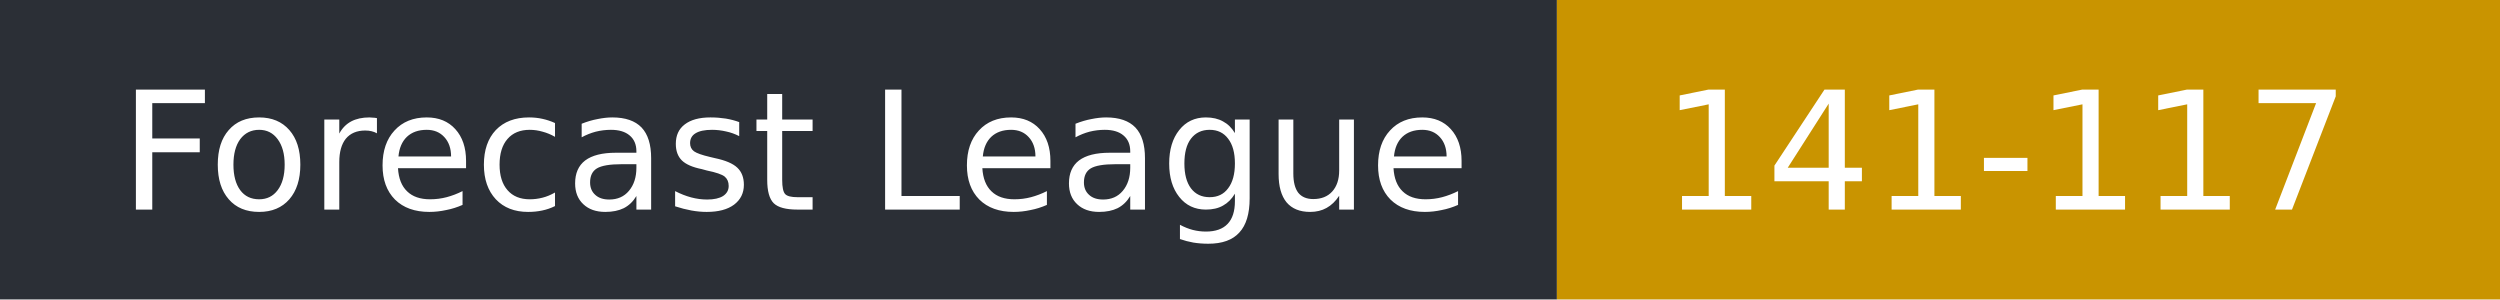
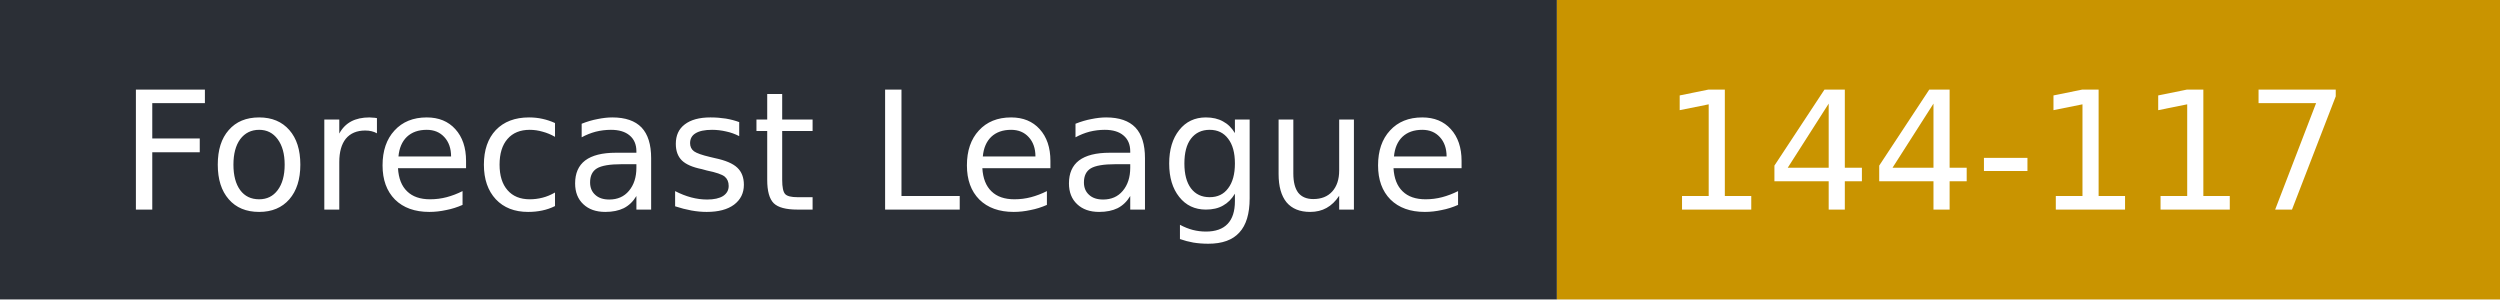
- <svg xmlns="http://www.w3.org/2000/svg" width="167" height="20" role="img" aria-label="Forecast League: 141-117">
+ <svg xmlns="http://www.w3.org/2000/svg" width="167" height="20" role="img" aria-label="Forecast League: 144-117">
  <rect width="104" height="20" fill="#2b2f36" />
  <rect x="104" width="63" height="20" fill="#c99400" />
  <g fill="#fff" font-family="Verdana,DejaVu Sans,sans-serif" font-size="11">
    <text x="8" y="14">Forecast League</text>
-     <text x="111" y="14">141-117</text>
+     <text x="111" y="14">144-117</text>
  </g>
</svg>
